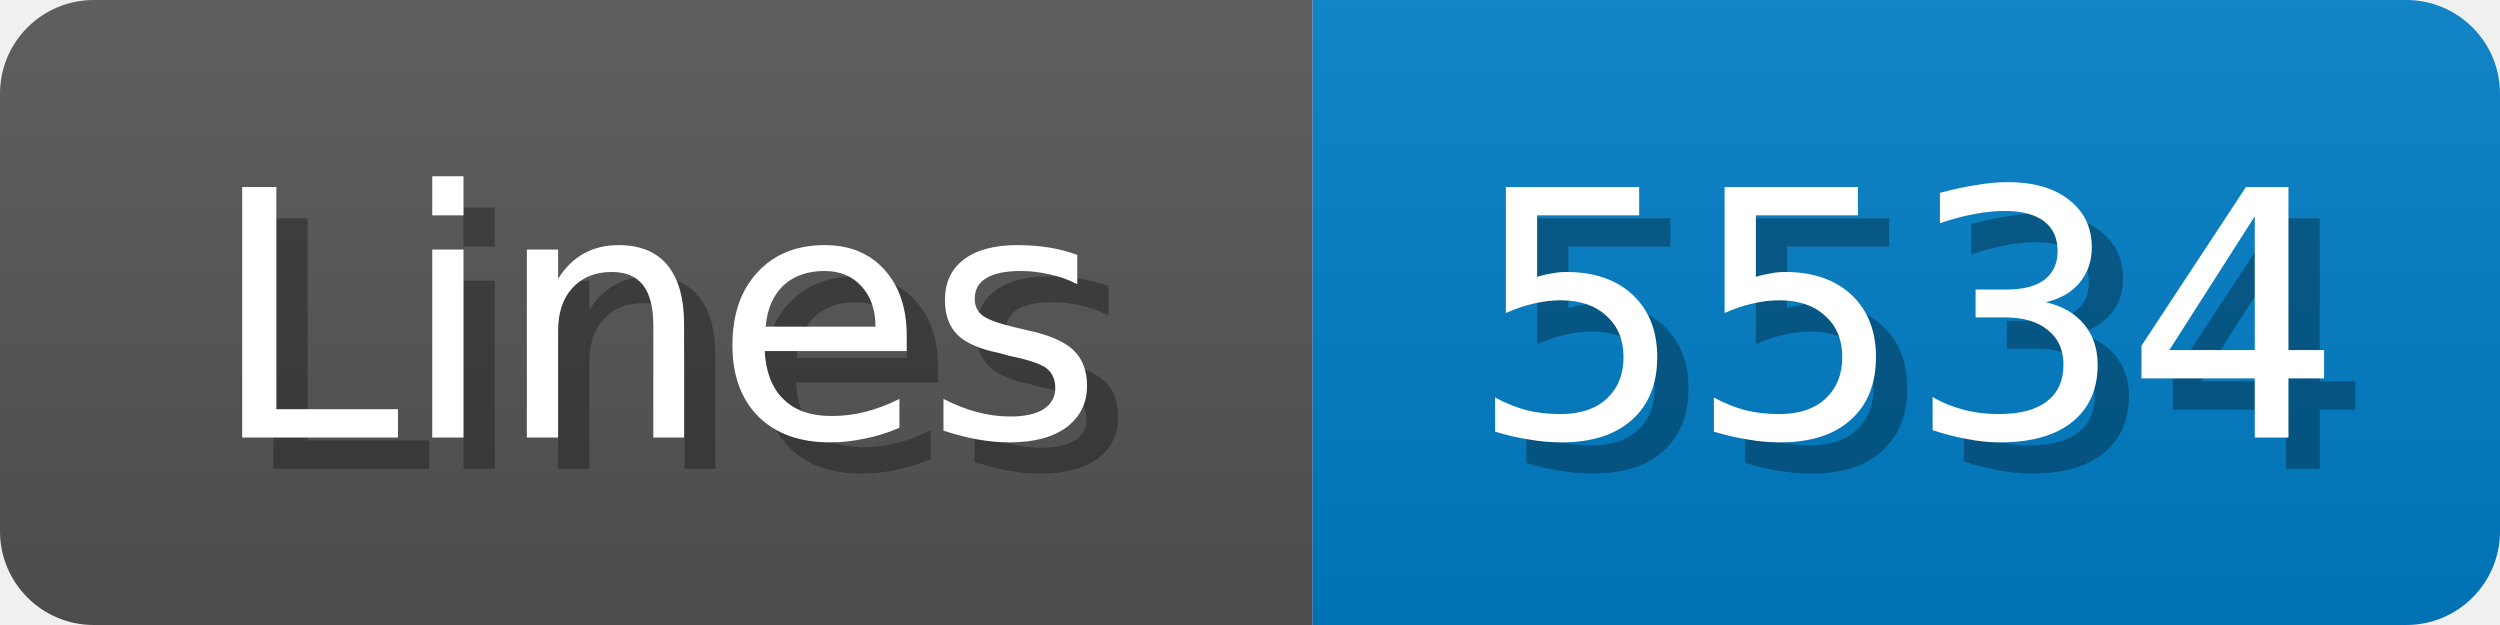
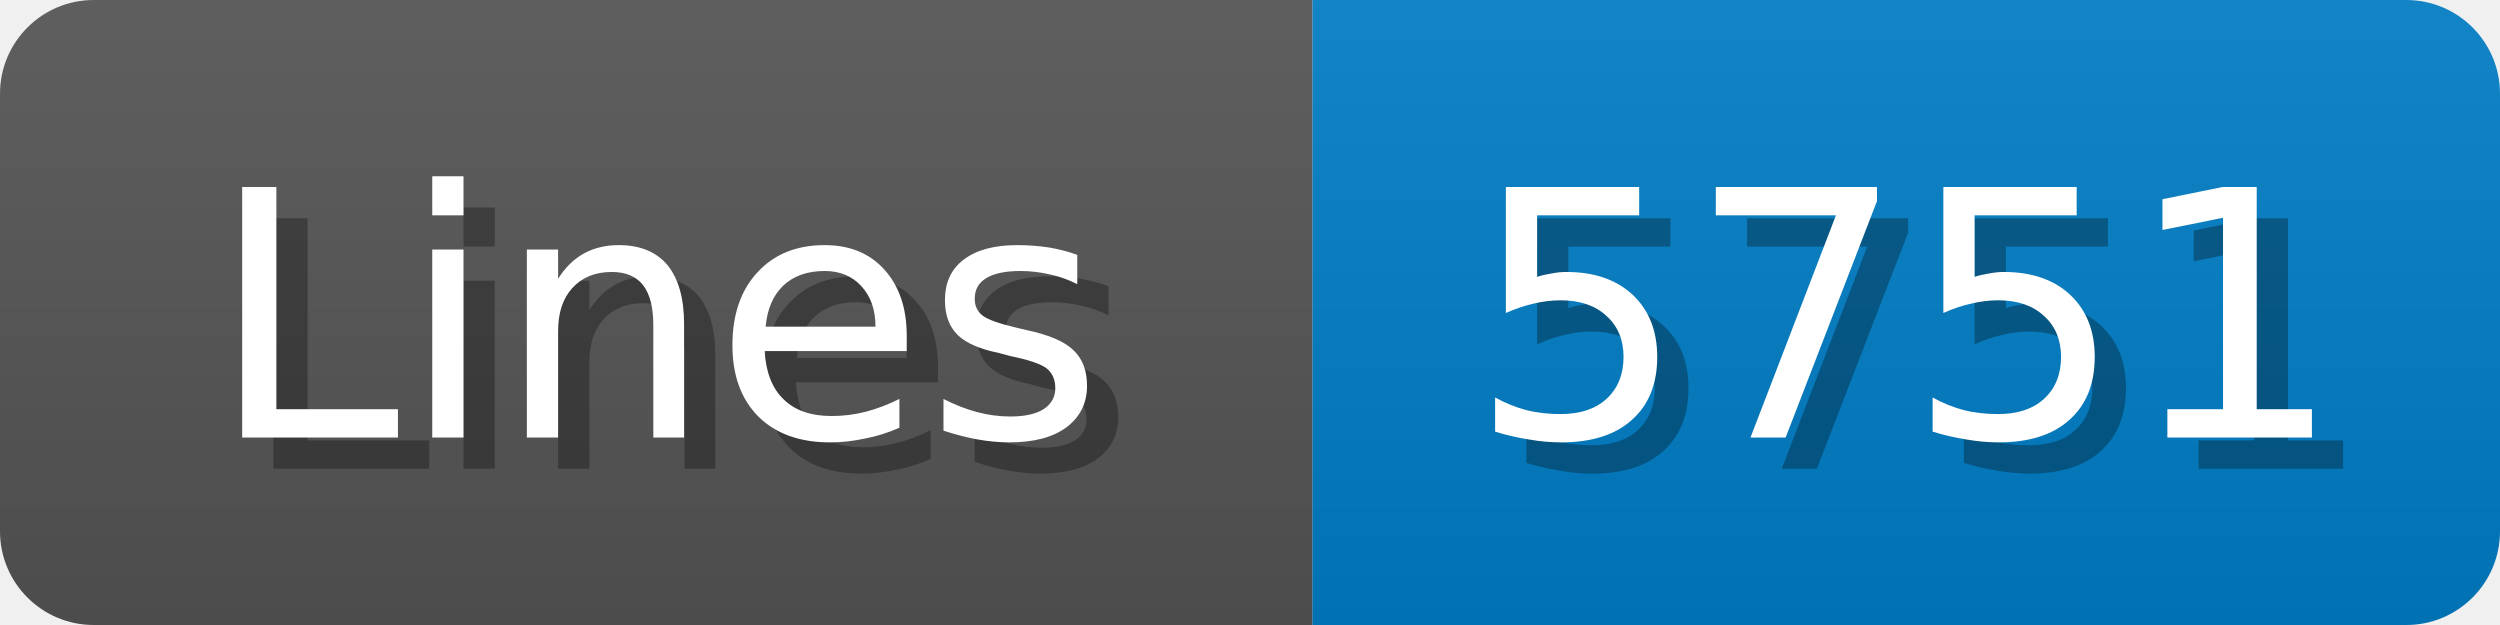
<svg xmlns="http://www.w3.org/2000/svg" width="80" height="20">
  <linearGradient id="b" x2="0" y2="100%">
    <stop offset="0" stop-color="#bbb" stop-opacity=".1" />
    <stop offset="1" stop-opacity=".1" />
  </linearGradient>
  <mask id="anybadge_1">
    <rect width="80" height="20" rx="3" fill="#fff" />
  </mask>
  <g mask="url(#anybadge_1)">
    <path fill="#555" d="M0 0h42v20H0z" />
    <path fill="#007ec6" d="M42 0h38v20H42z" />
    <path fill="url(#b)" d="M0 0h80v20H0z" />
  </g>
  <g fill="#fff" text-anchor="middle" font-family="DejaVu Sans,Verdana,Geneva,sans-serif" font-size="11">
    <text x="22.0" y="15" fill="#010101" fill-opacity=".3">Lines</text>
    <text x="21.0" y="14">Lines</text>
  </g>
  <g fill="#fff" text-anchor="middle" font-family="DejaVu Sans,Verdana,Geneva,sans-serif" font-size="11">
-     <text x="62.0" y="15" fill="#010101" fill-opacity=".3">5534</text>
-     <text x="61.0" y="14">5534</text>
+     <text x="62.0" y="15" fill="#010101" fill-opacity=".3">5751</text>
+     <text x="61.0" y="14">5751</text>
  </g>
</svg>
